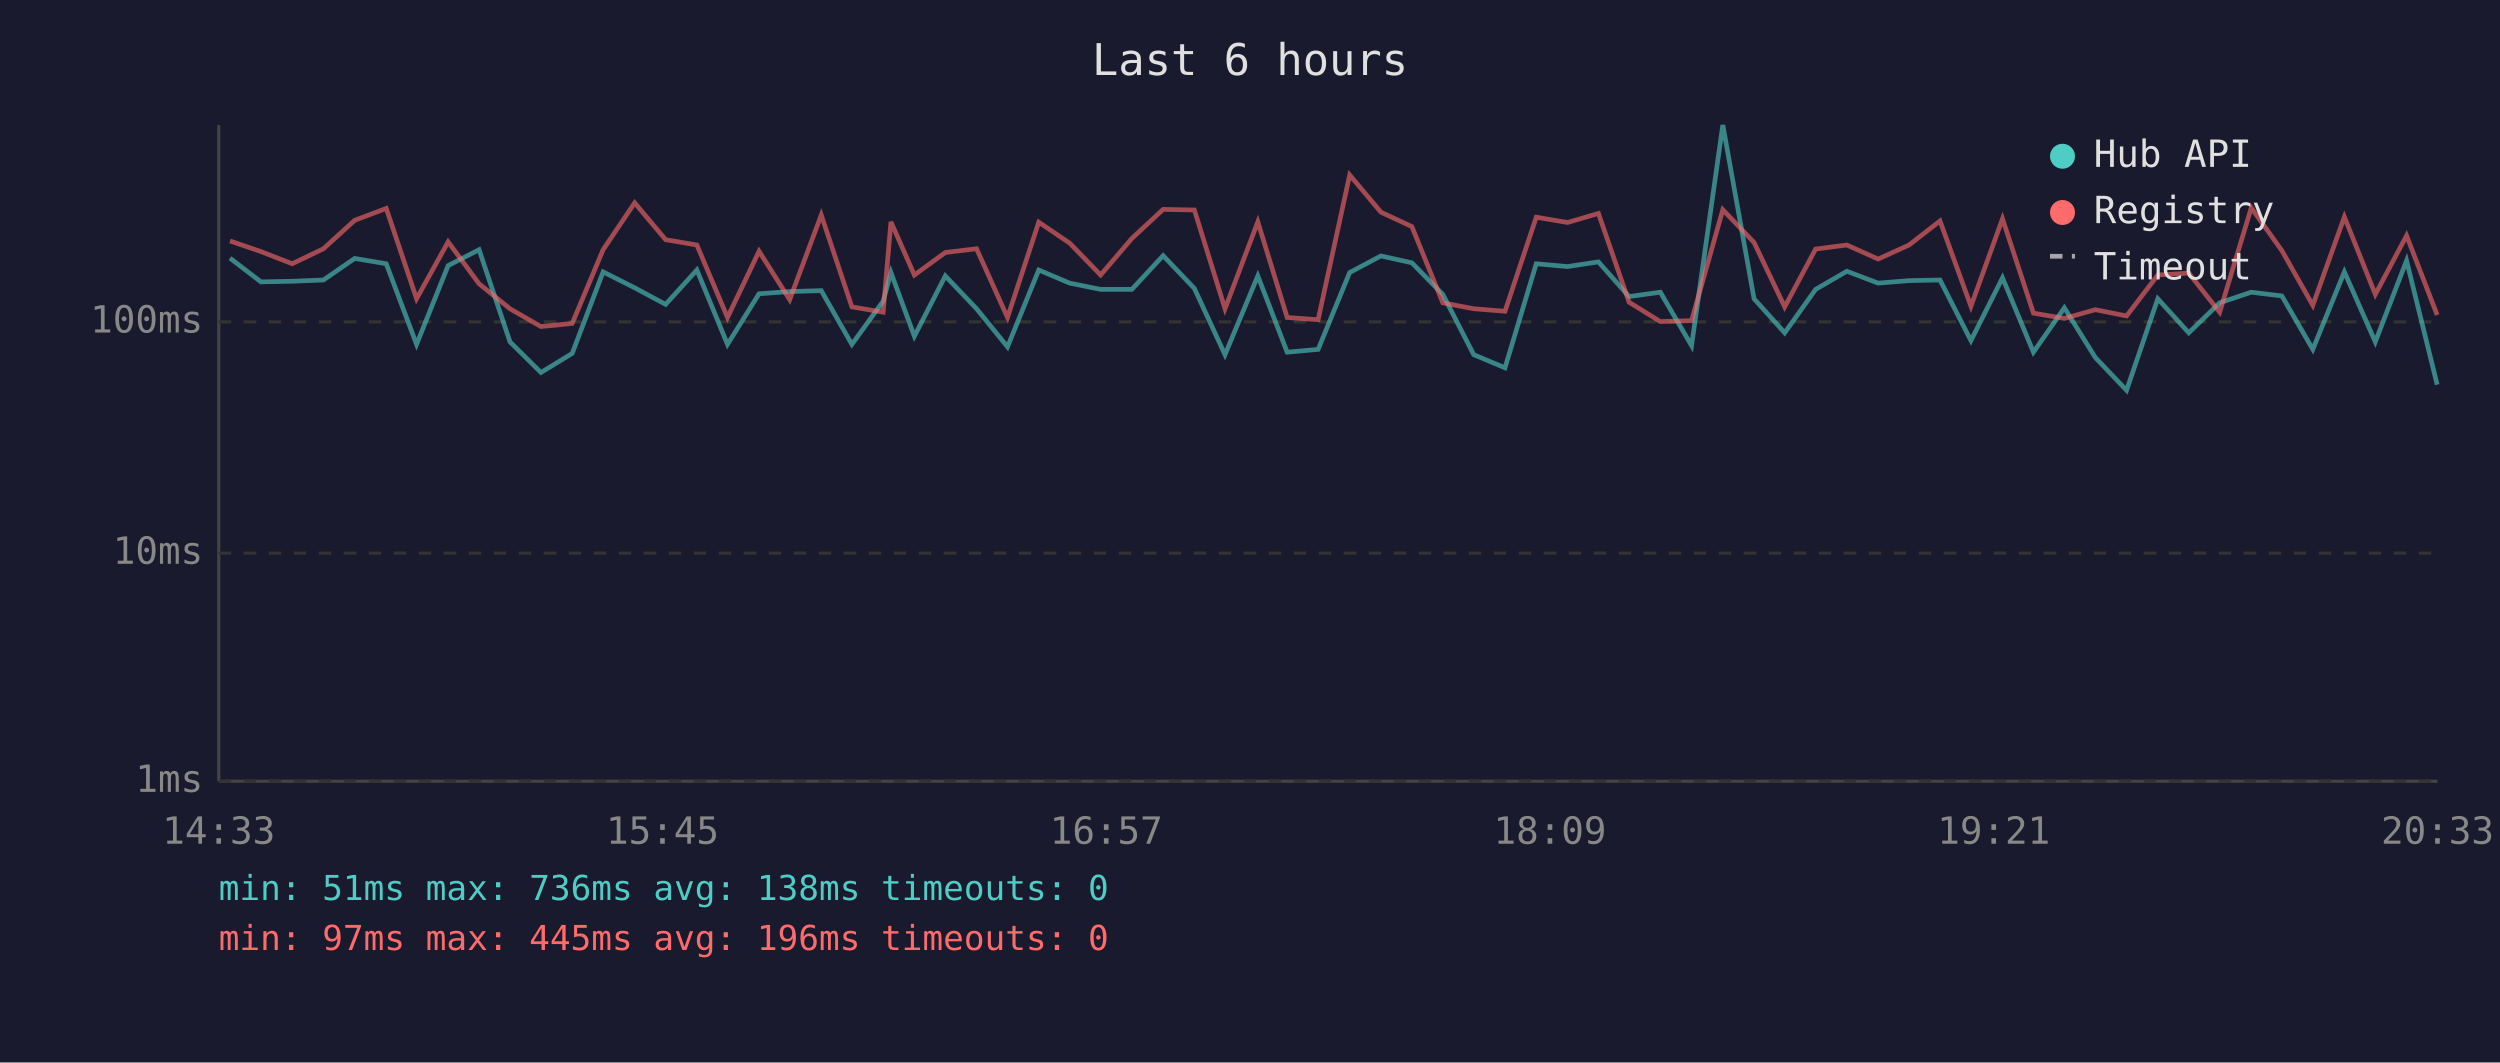
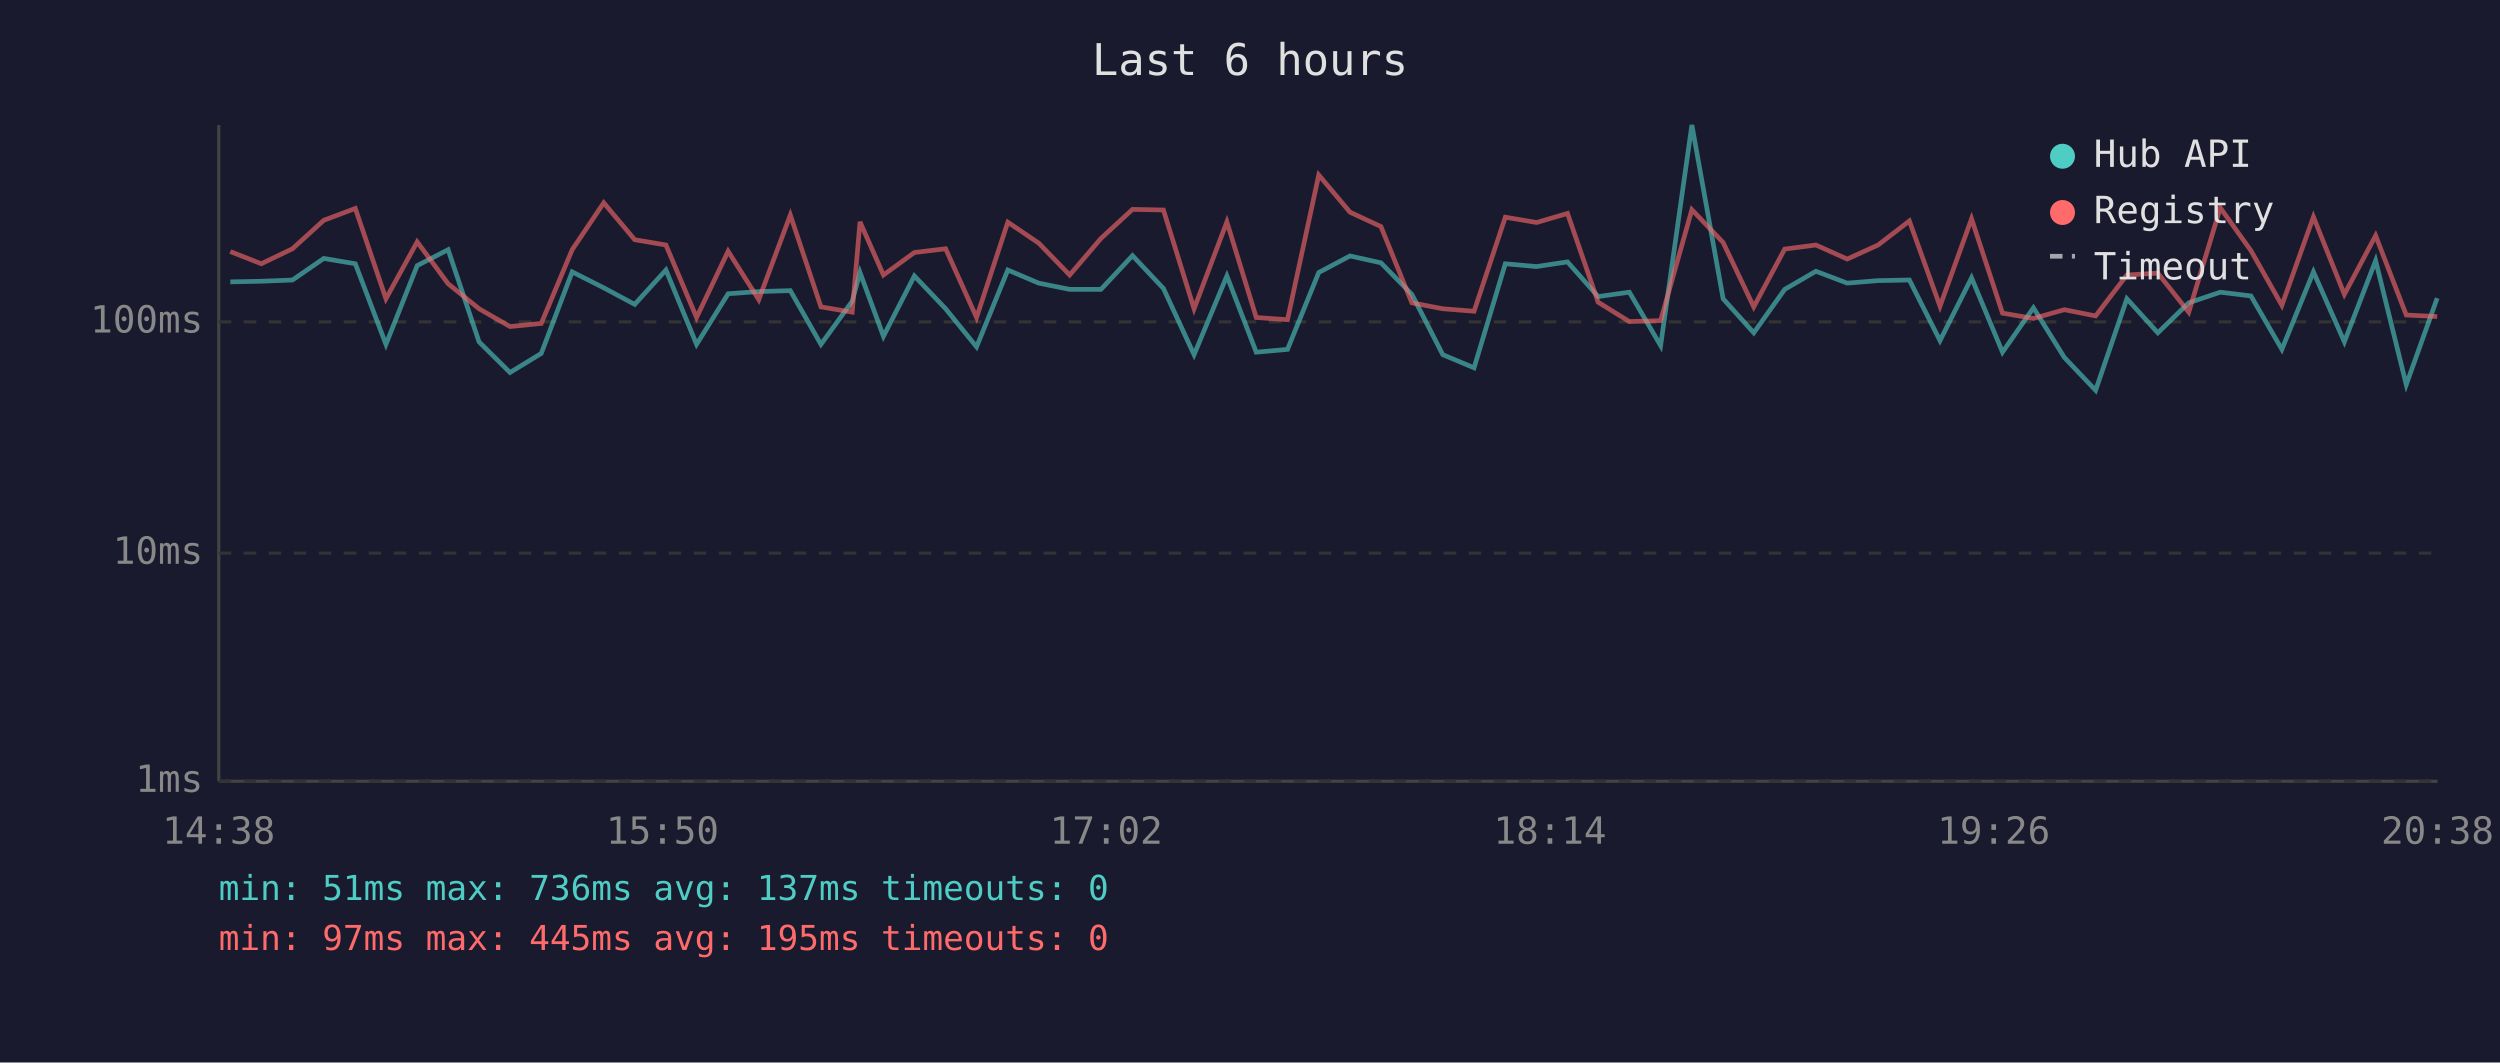
<svg xmlns="http://www.w3.org/2000/svg" viewBox="0 0 800 340" font-family="monospace" font-size="12">
  <rect width="800" height="340" fill="#1a1a2e" />
  <text x="400" y="24" fill="#e0e0e0" font-size="14" text-anchor="middle">Last 6 hours</text>
  <line x1="70" y1="40" x2="70" y2="250" stroke="#444" stroke-width="1" />
  <line x1="70" y1="250" x2="780" y2="250" stroke="#444" stroke-width="1" />
  <line x1="70" y1="250" x2="780" y2="250" stroke="#333" stroke-width="1" stroke-dasharray="4" />
  <text x="65" y="250" fill="#888" text-anchor="end" dominant-baseline="middle">1ms</text>
  <line x1="70" y1="177" x2="780" y2="177" stroke="#333" stroke-width="1" stroke-dasharray="4" />
  <text x="65" y="177" fill="#888" text-anchor="end" dominant-baseline="middle">10ms</text>
  <line x1="70" y1="103" x2="780" y2="103" stroke="#333" stroke-width="1" stroke-dasharray="4" />
  <text x="65" y="103" fill="#888" text-anchor="end" dominant-baseline="middle">100ms</text>
-   <text x="70" y="270" fill="#888" text-anchor="middle">14:33</text>
-   <text x="212" y="270" fill="#888" text-anchor="middle">15:45</text>
-   <text x="354" y="270" fill="#888" text-anchor="middle">16:57</text>
-   <text x="496" y="270" fill="#888" text-anchor="middle">18:09</text>
-   <text x="638" y="270" fill="#888" text-anchor="middle">19:21</text>
-   <text x="780" y="270" fill="#888" text-anchor="middle">20:33</text>
-   <polyline points="73.6,82.6 83.5,90.2 93.5,90.0 103.5,89.6 113.5,82.7 123.6,84.4 133.3,110.2 143.4,85.0 153.3,79.9 163.2,109.4 173.1,119.2 183.1,113.1 193.0,87.0 203.1,92.1 213.0,97.4 223.0,86.4 232.8,110.2 242.9,94.0 252.7,93.3 262.8,93.0 272.6,110.2 282.6,96.4 285.1,87.2 292.6,107.6 302.5,88.3 312.5,98.8 322.4,111.0 332.4,86.4 342.3,90.6 352.2,92.6 362.2,92.6 372.2,81.8 382.2,92.3 392.0,113.5 402.5,88.3 411.9,112.7 421.8,111.8 431.9,87.2 441.9,81.9 451.8,84.1 461.7,94.2 471.6,113.5 481.6,117.7 491.6,84.4 501.6,85.3 511.5,83.8 521.3,94.9 531.3,93.5 541.3,110.6 551.3,40.0 561.3,95.6 571.1,106.5 581.0,92.6 591.0,86.8 601.0,90.6 610.9,89.8 620.8,89.6 630.7,109.0 640.8,88.9 650.7,112.7 660.6,98.5 670.5,114.4 680.5,124.9 690.5,95.6 700.4,106.5 710.3,96.9 720.4,93.5 730.2,94.7 740.1,111.8 750.2,87.0 760.1,109.4 770.1,83.4 779.9,123.1" fill="none" stroke="#4ecdc4" stroke-width="1.5" opacity="0.6" />
-   <polyline points="73.6,77.1 83.5,80.5 93.5,84.4 103.5,79.6 113.5,70.5 123.6,66.7 133.3,95.6 143.4,77.4 153.3,90.8 163.2,98.8 173.1,104.5 183.1,103.5 193.0,79.9 203.1,64.9 213.0,76.7 223.0,78.4 232.8,101.6 242.9,80.4 252.7,95.9 262.8,68.8 272.6,98.2 282.6,99.9 285.1,71.0 292.6,88.0 302.5,80.8 312.5,79.6 322.4,101.6 332.4,71.1 342.3,77.8 352.2,88.0 362.2,76.3 372.2,67.0 382.2,67.2 392.0,98.8 402.5,71.0 411.9,101.6 421.8,102.3 431.9,56.0 441.9,67.9 451.8,72.5 461.7,96.9 471.6,98.8 481.6,99.6 491.6,69.5 501.6,71.2 511.5,68.3 521.3,96.7 531.3,102.9 541.3,102.6 551.3,67.1 561.3,77.6 571.1,98.2 581.0,79.7 591.0,78.4 601.0,82.9 610.9,78.4 620.8,70.7 630.7,98.0 640.8,70.0 650.7,100.2 660.6,101.9 670.5,99.1 680.5,101.1 690.5,88.0 700.4,87.4 710.3,99.9 720.4,66.5 730.2,80.2 740.1,97.7 750.2,69.4 760.1,94.2 770.1,75.4 779.9,100.8" fill="none" stroke="#ff6b6b" stroke-width="1.5" opacity="0.6" />
+   <text x="70" y="270" fill="#888" text-anchor="middle">14:38</text>
+   <text x="212" y="270" fill="#888" text-anchor="middle">15:50</text>
+   <text x="354" y="270" fill="#888" text-anchor="middle">17:02</text>
+   <text x="496" y="270" fill="#888" text-anchor="middle">18:14</text>
+   <text x="638" y="270" fill="#888" text-anchor="middle">19:26</text>
+   <text x="780" y="270" fill="#888" text-anchor="middle">20:38</text>
+   <polyline points="73.7,90.2 83.6,90.0 93.6,89.6 103.6,82.7 113.7,84.4 123.5,110.2 133.5,85.0 143.4,79.9 153.3,109.4 163.2,119.2 173.2,113.1 183.1,87.0 193.2,92.1 203.1,97.4 213.1,86.4 222.9,110.2 233.0,94.0 242.8,93.3 252.9,93.0 262.7,110.2 272.7,96.4 275.2,87.2 282.7,107.6 292.6,88.3 302.6,98.8 312.5,111.0 322.5,86.4 332.4,90.6 342.3,92.6 352.3,92.6 362.4,81.8 372.3,92.3 382.1,113.5 392.6,88.3 402.0,112.7 412.0,111.8 422.0,87.2 432.0,81.9 441.9,84.1 451.8,94.2 461.7,113.5 471.7,117.7 481.7,84.4 491.7,85.3 501.6,83.8 511.4,94.9 521.4,93.5 531.4,110.6 541.4,40.0 551.4,95.6 561.2,106.5 571.1,92.6 581.1,86.8 591.1,90.6 601.0,89.8 611.0,89.6 620.8,109.0 630.9,88.9 640.8,112.7 650.7,98.5 660.6,114.4 670.6,124.9 680.6,95.6 690.5,106.5 700.4,96.9 710.5,93.5 720.3,94.7 730.2,111.8 740.3,87.0 750.2,109.4 760.2,83.4 770.0,123.1 779.9,95.4" fill="none" stroke="#4ecdc4" stroke-width="1.5" opacity="0.6" />
+   <polyline points="73.7,80.5 83.6,84.4 93.6,79.6 103.6,70.5 113.7,66.7 123.5,95.6 133.5,77.4 143.4,90.8 153.3,98.8 163.2,104.5 173.2,103.5 183.1,79.9 193.2,64.9 203.1,76.7 213.1,78.4 222.9,101.6 233.0,80.4 242.8,95.9 252.9,68.8 262.7,98.2 272.7,99.9 275.2,71.0 282.7,88.0 292.6,80.8 302.6,79.6 312.5,101.6 322.5,71.1 332.4,77.8 342.3,88.0 352.3,76.3 362.4,67.0 372.3,67.2 382.1,98.8 392.6,71.0 402.0,101.6 412.0,102.3 422.0,56.0 432.0,67.9 441.9,72.5 451.8,96.9 461.7,98.8 471.7,99.6 481.7,69.5 491.7,71.2 501.6,68.3 511.4,96.7 521.4,102.9 531.4,102.6 541.4,67.1 551.4,77.6 561.2,98.2 571.1,79.7 581.1,78.4 591.1,82.9 601.0,78.4 611.0,70.7 620.8,98.0 630.9,70.0 640.8,100.2 650.7,101.9 660.6,99.1 670.6,101.1 680.6,88.0 690.5,87.4 700.4,99.9 710.5,66.5 720.3,80.2 730.2,97.7 740.3,69.4 750.2,94.2 760.2,75.4 770.0,100.8 779.9,101.3" fill="none" stroke="#ff6b6b" stroke-width="1.5" opacity="0.6" />
  <circle cx="660" cy="50" r="4" fill="#4ecdc4" />
  <text x="670" y="50" fill="#e0e0e0" dominant-baseline="middle">Hub API</text>
  <circle cx="660" cy="68" r="4" fill="#ff6b6b" />
  <text x="670" y="68" fill="#e0e0e0" dominant-baseline="middle">Registry</text>
  <line x1="656" y1="82" x2="664" y2="82" stroke="#e0e0e0" stroke-width="1.5" stroke-dasharray="4,3" opacity="0.7" />
  <text x="670" y="86" fill="#e0e0e0" dominant-baseline="middle">Timeout</text>
-   <text x="70" y="288" fill="#4ecdc4" font-size="11">min: 51ms  max: 736ms  avg: 138ms  timeouts: 0</text>
-   <text x="70" y="304" fill="#ff6b6b" font-size="11">min: 97ms  max: 445ms  avg: 196ms  timeouts: 0</text>
+   <text x="70" y="288" fill="#4ecdc4" font-size="11">min: 51ms  max: 736ms  avg: 137ms  timeouts: 0</text>
+   <text x="70" y="304" fill="#ff6b6b" font-size="11">min: 97ms  max: 445ms  avg: 195ms  timeouts: 0</text>
</svg>
